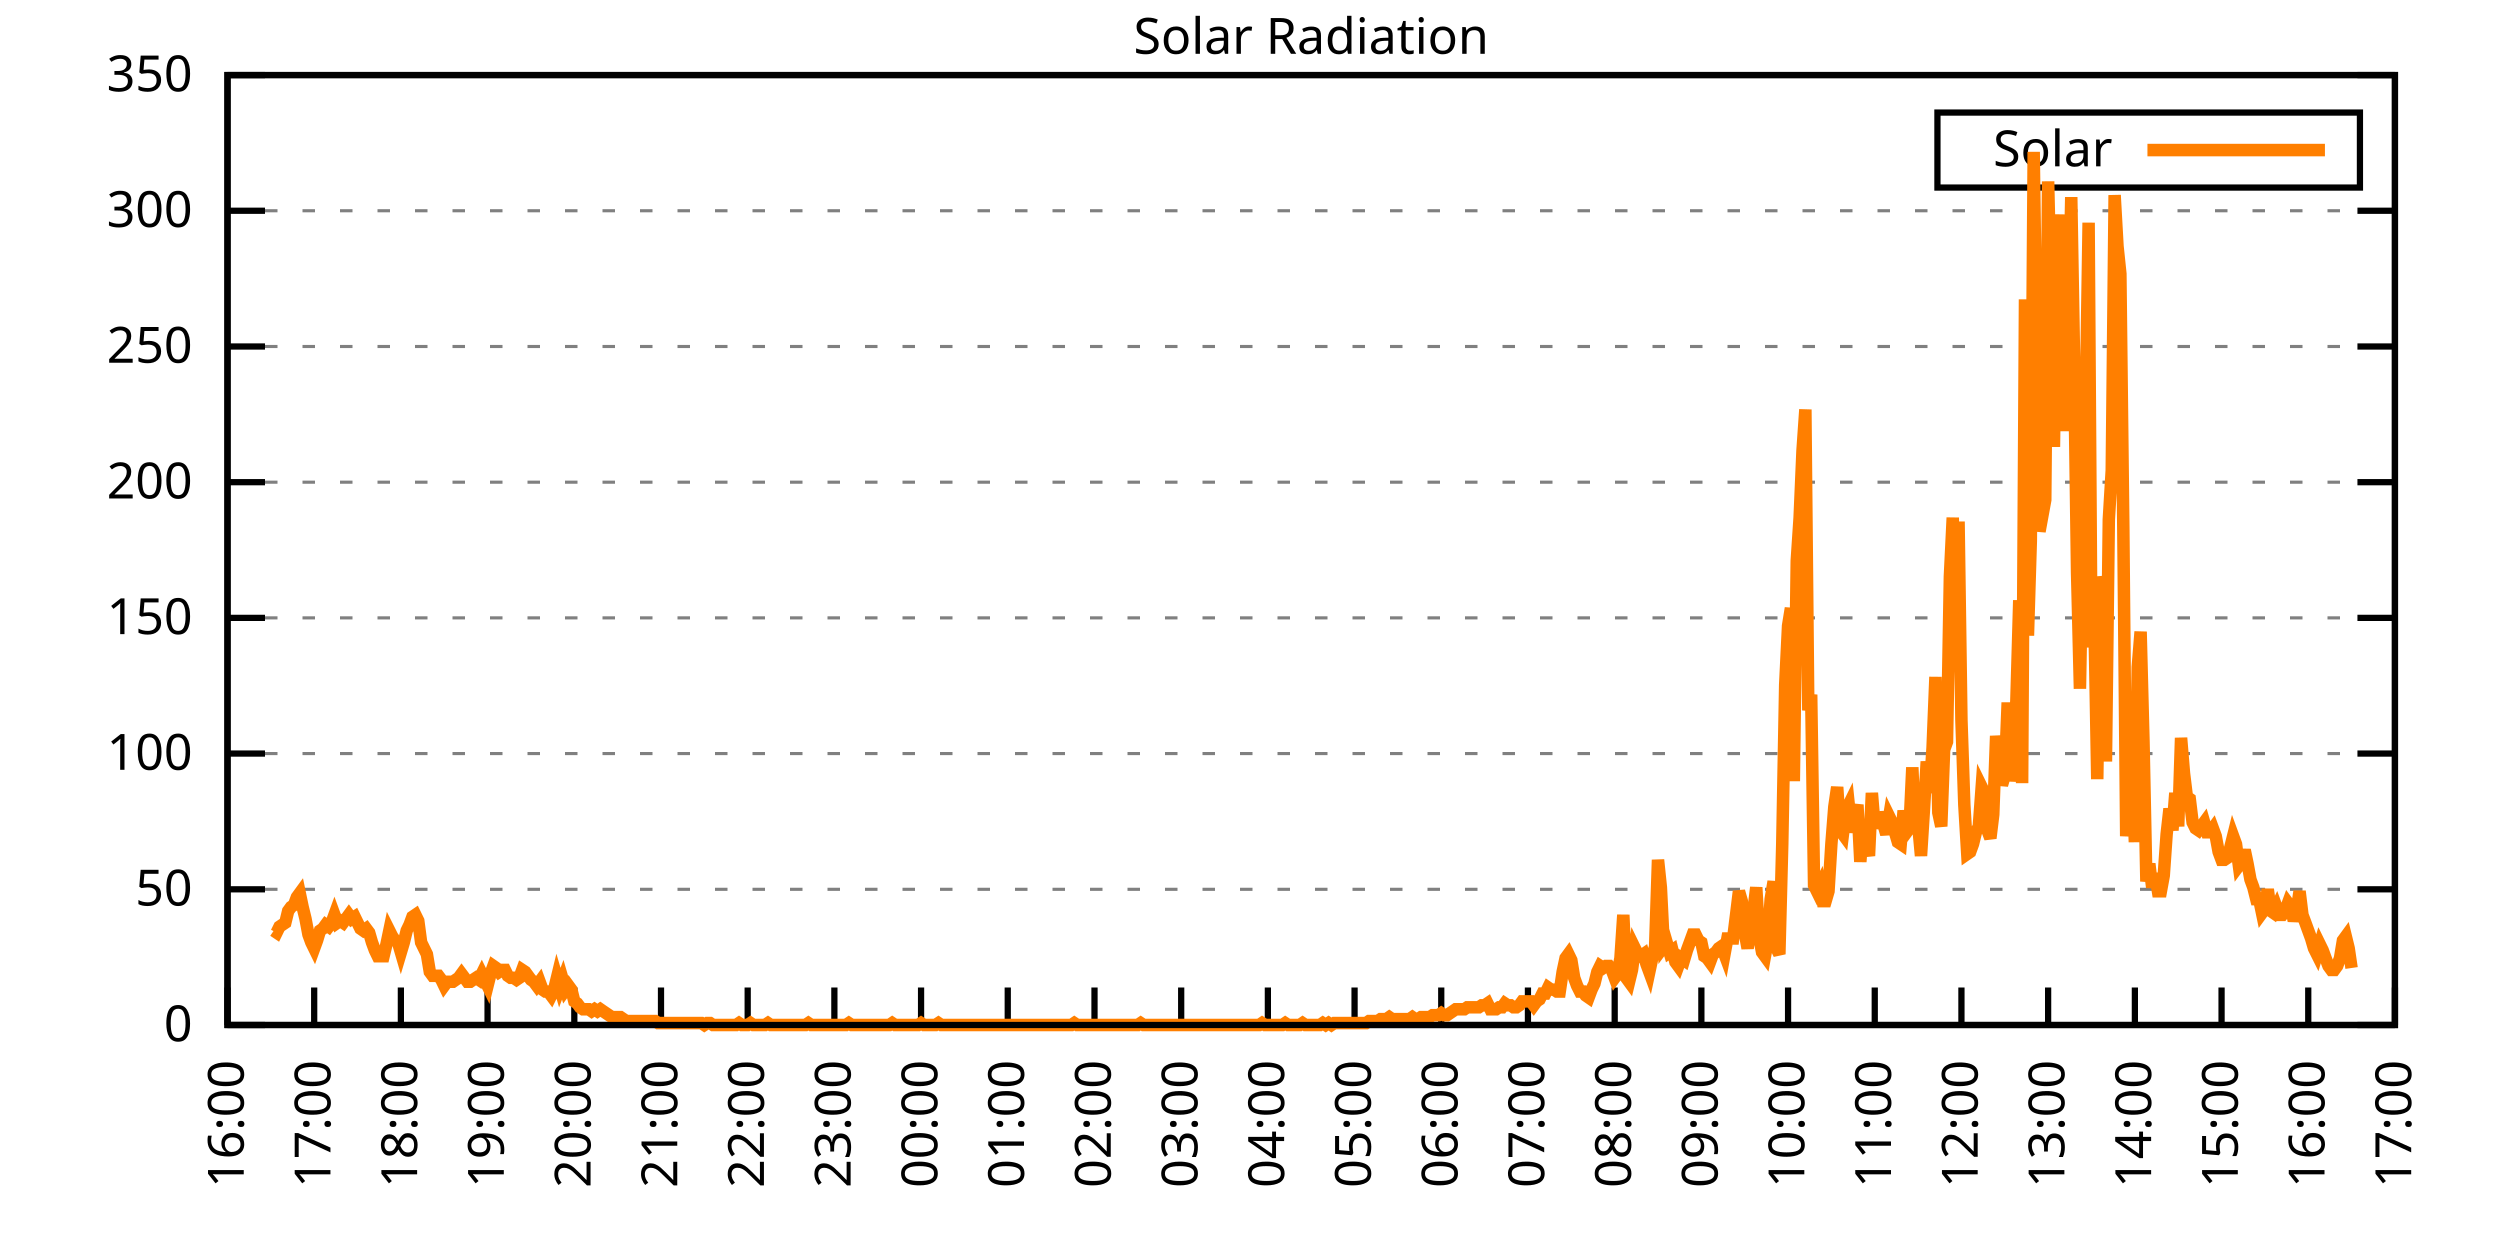
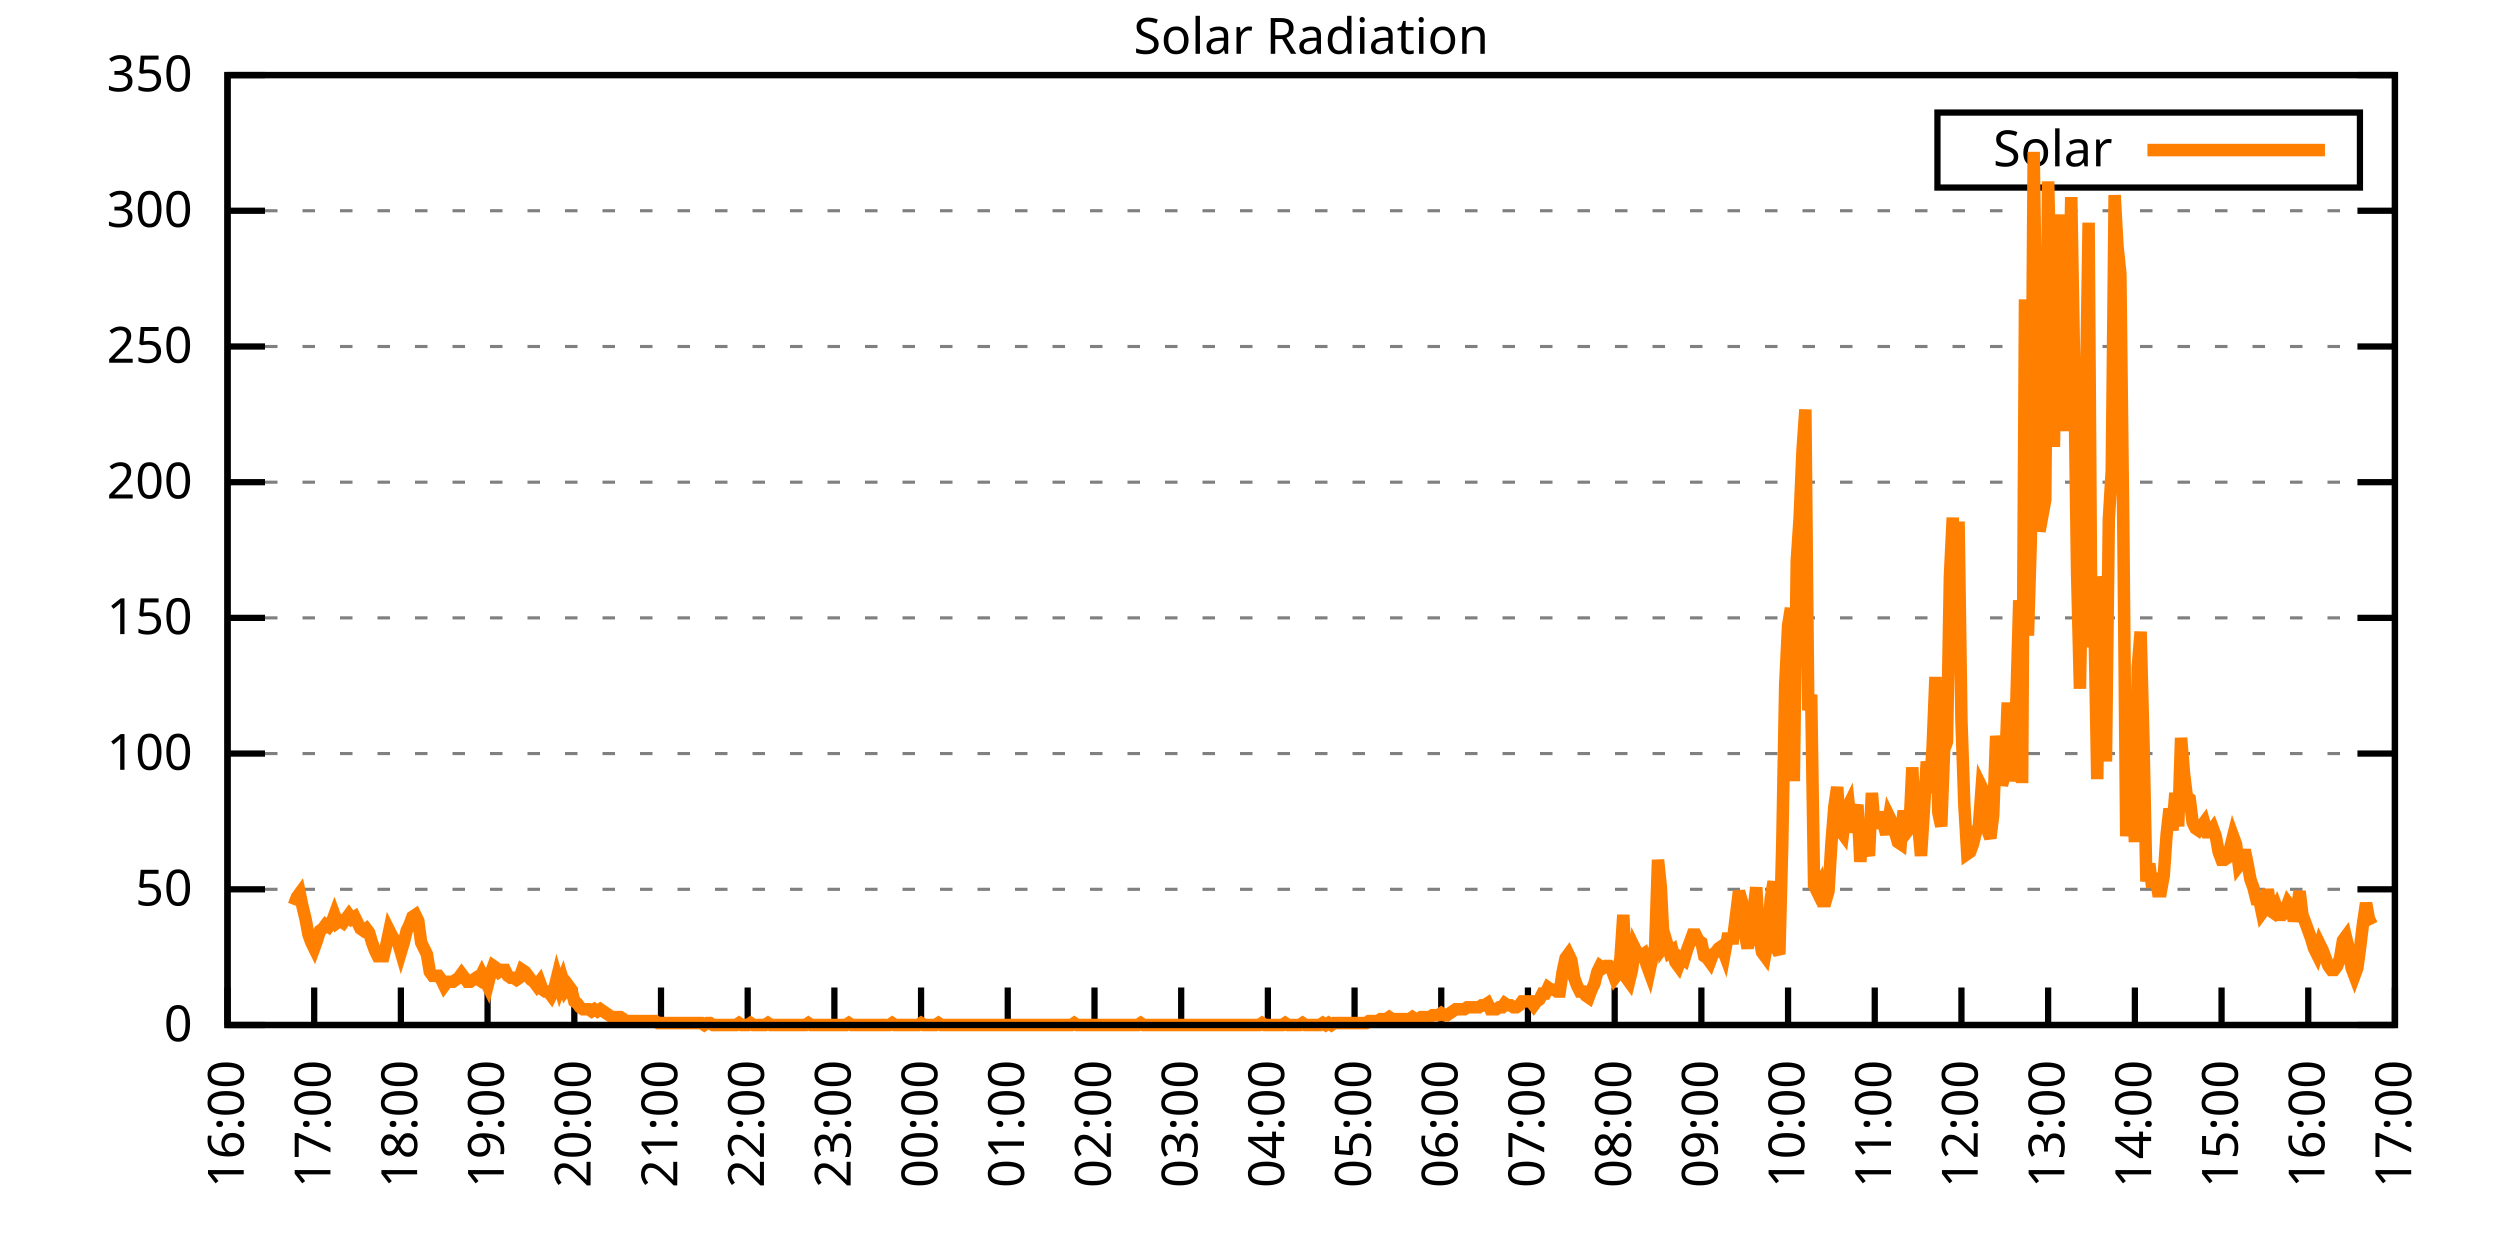
<svg xmlns="http://www.w3.org/2000/svg" xmlns:xlink="http://www.w3.org/1999/xlink" width="400" height="200" viewBox="0 0 400 200">
  <g id="gnuplot_canvas">
    <rect x="0" y="0" width="400" height="200" fill="none" />
    <defs>
      <circle id="gpDot" r="0.5" stroke-width="0.5" stroke="currentColor" />
      <path id="gpPt0" stroke-width="0.333" stroke="currentColor" d="M-1,0 h2 M0,-1 v2" />
      <path id="gpPt1" stroke-width="0.333" stroke="currentColor" d="M-1,-1 L1,1 M1,-1 L-1,1" />
      <path id="gpPt2" stroke-width="0.333" stroke="currentColor" d="M-1,0 L1,0 M0,-1 L0,1 M-1,-1 L1,1 M-1,1 L1,-1" />
      <rect id="gpPt3" stroke-width="0.333" stroke="currentColor" x="-1" y="-1" width="2" height="2" />
      <rect id="gpPt4" stroke-width="0.333" stroke="currentColor" fill="currentColor" x="-1" y="-1" width="2" height="2" />
      <circle id="gpPt5" stroke-width="0.333" stroke="currentColor" cx="0" cy="0" r="1" />
      <use xlink:href="#gpPt5" id="gpPt6" fill="currentColor" stroke="none" />
      <path id="gpPt7" stroke-width="0.333" stroke="currentColor" d="M0,-1.33 L-1.33,0.67 L1.33,0.67 z" />
      <use xlink:href="#gpPt7" id="gpPt8" fill="currentColor" stroke="none" />
      <use xlink:href="#gpPt7" id="gpPt9" stroke="currentColor" transform="rotate(180)" />
      <use xlink:href="#gpPt9" id="gpPt10" fill="currentColor" stroke="none" />
      <use xlink:href="#gpPt3" id="gpPt11" stroke="currentColor" transform="rotate(45)" />
      <use xlink:href="#gpPt11" id="gpPt12" fill="currentColor" stroke="none" />
      <path id="gpPt13" stroke-width="0.333" stroke="currentColor" d="M0,1.330 L1.265,0.411 L0.782,-1.067 L-0.782,-1.076 L-1.265,0.411 z" />
      <use xlink:href="#gpPt13" id="gpPt14" fill="currentColor" stroke="none" />
      <filter id="textbox" filterUnits="objectBoundingBox" x="0" y="0" height="1" width="1">
        <feFlood flood-color="white" flood-opacity="1" result="bgnd" />
        <feComposite in="SourceGraphic" in2="bgnd" operator="atop" />
      </filter>
      <filter id="greybox" filterUnits="objectBoundingBox" x="0" y="0" height="1" width="1">
        <feFlood flood-color="lightgrey" flood-opacity="1" result="grey" />
        <feComposite in="SourceGraphic" in2="grey" operator="atop" />
      </filter>
    </defs>
    <g fill="none" color="white" stroke="currentColor" stroke-width="1.00" stroke-linecap="butt" stroke-linejoin="miter">
</g>
    <g fill="none" color="black" stroke="currentColor" stroke-width="1.00" stroke-linecap="butt" stroke-linejoin="miter">
      <g stroke="none" shape-rendering="crispEdges">
        <polygon fill="rgb(255, 255, 255)" points="36.40,164.00 383.18,164.00 383.18,12.02 36.40,12.02 " />
      </g>
    </g>
    <g fill="none" color="black" stroke="currentColor" stroke-width="1.00" stroke-linecap="butt" stroke-linejoin="miter">
</g>
    <g fill="none" color="black" stroke="black" stroke-width="0.50" stroke-linecap="butt" stroke-linejoin="miter">
</g>
    <g fill="none" color="gray" stroke="currentColor" stroke-width="0.50" stroke-linecap="butt" stroke-linejoin="miter">
      <path stroke="gray" stroke-dasharray="2,4" class="gridline" d="M36.40,164.00 L383.19,164.00  " />
    </g>
    <g fill="none" color="gray" stroke="gray" stroke-width="1.00" stroke-linecap="butt" stroke-linejoin="miter">
</g>
    <g fill="none" color="black" stroke="currentColor" stroke-width="1.00" stroke-linecap="butt" stroke-linejoin="miter">
      <path stroke="black" d="M36.40,164.00 L42.40,164.00 M383.19,164.00 L377.19,164.00  " />
      <g transform="translate(30.80,166.60)" stroke="none" fill="black" font-family="Sans" font-size="8.00" text-anchor="end">
        <text>
          <tspan font-family="Sans"> 0</tspan>
        </text>
      </g>
    </g>
    <g fill="none" color="black" stroke="currentColor" stroke-width="1.00" stroke-linecap="butt" stroke-linejoin="miter">
</g>
    <g fill="none" color="black" stroke="black" stroke-width="0.50" stroke-linecap="butt" stroke-linejoin="miter">
</g>
    <g fill="none" color="gray" stroke="currentColor" stroke-width="0.50" stroke-linecap="butt" stroke-linejoin="miter">
      <path stroke="gray" stroke-dasharray="2,4" class="gridline" d="M36.40,142.29 L383.19,142.29  " />
    </g>
    <g fill="none" color="gray" stroke="gray" stroke-width="1.00" stroke-linecap="butt" stroke-linejoin="miter">
</g>
    <g fill="none" color="black" stroke="currentColor" stroke-width="1.00" stroke-linecap="butt" stroke-linejoin="miter">
      <path stroke="black" d="M36.40,142.29 L42.40,142.29 M383.19,142.29 L377.19,142.29  " />
      <g transform="translate(30.80,144.89)" stroke="none" fill="black" font-family="Sans" font-size="8.00" text-anchor="end">
        <text>
          <tspan font-family="Sans"> 50</tspan>
        </text>
      </g>
    </g>
    <g fill="none" color="black" stroke="currentColor" stroke-width="1.00" stroke-linecap="butt" stroke-linejoin="miter">
</g>
    <g fill="none" color="black" stroke="black" stroke-width="0.50" stroke-linecap="butt" stroke-linejoin="miter">
</g>
    <g fill="none" color="gray" stroke="currentColor" stroke-width="0.50" stroke-linecap="butt" stroke-linejoin="miter">
      <path stroke="gray" stroke-dasharray="2,4" class="gridline" d="M36.40,120.57 L383.19,120.57  " />
    </g>
    <g fill="none" color="gray" stroke="gray" stroke-width="1.00" stroke-linecap="butt" stroke-linejoin="miter">
</g>
    <g fill="none" color="black" stroke="currentColor" stroke-width="1.00" stroke-linecap="butt" stroke-linejoin="miter">
      <path stroke="black" d="M36.40,120.57 L42.40,120.57 M383.19,120.57 L377.19,120.57  " />
      <g transform="translate(30.80,123.17)" stroke="none" fill="black" font-family="Sans" font-size="8.00" text-anchor="end">
        <text>
          <tspan font-family="Sans"> 100</tspan>
        </text>
      </g>
    </g>
    <g fill="none" color="black" stroke="currentColor" stroke-width="1.00" stroke-linecap="butt" stroke-linejoin="miter">
</g>
    <g fill="none" color="black" stroke="black" stroke-width="0.50" stroke-linecap="butt" stroke-linejoin="miter">
</g>
    <g fill="none" color="gray" stroke="currentColor" stroke-width="0.50" stroke-linecap="butt" stroke-linejoin="miter">
      <path stroke="gray" stroke-dasharray="2,4" class="gridline" d="M36.40,98.86 L383.19,98.86  " />
    </g>
    <g fill="none" color="gray" stroke="gray" stroke-width="1.00" stroke-linecap="butt" stroke-linejoin="miter">
</g>
    <g fill="none" color="black" stroke="currentColor" stroke-width="1.00" stroke-linecap="butt" stroke-linejoin="miter">
      <path stroke="black" d="M36.40,98.86 L42.40,98.86 M383.19,98.86 L377.19,98.86  " />
      <g transform="translate(30.80,101.46)" stroke="none" fill="black" font-family="Sans" font-size="8.00" text-anchor="end">
        <text>
          <tspan font-family="Sans"> 150</tspan>
        </text>
      </g>
    </g>
    <g fill="none" color="black" stroke="currentColor" stroke-width="1.00" stroke-linecap="butt" stroke-linejoin="miter">
</g>
    <g fill="none" color="black" stroke="black" stroke-width="0.50" stroke-linecap="butt" stroke-linejoin="miter">
</g>
    <g fill="none" color="gray" stroke="currentColor" stroke-width="0.50" stroke-linecap="butt" stroke-linejoin="miter">
      <path stroke="gray" stroke-dasharray="2,4" class="gridline" d="M36.40,77.15 L383.19,77.15  " />
    </g>
    <g fill="none" color="gray" stroke="gray" stroke-width="1.00" stroke-linecap="butt" stroke-linejoin="miter">
</g>
    <g fill="none" color="black" stroke="currentColor" stroke-width="1.00" stroke-linecap="butt" stroke-linejoin="miter">
      <path stroke="black" d="M36.40,77.15 L42.40,77.15 M383.19,77.15 L377.19,77.15  " />
      <g transform="translate(30.80,79.75)" stroke="none" fill="black" font-family="Sans" font-size="8.00" text-anchor="end">
        <text>
          <tspan font-family="Sans"> 200</tspan>
        </text>
      </g>
    </g>
    <g fill="none" color="black" stroke="currentColor" stroke-width="1.00" stroke-linecap="butt" stroke-linejoin="miter">
</g>
    <g fill="none" color="black" stroke="black" stroke-width="0.50" stroke-linecap="butt" stroke-linejoin="miter">
</g>
    <g fill="none" color="gray" stroke="currentColor" stroke-width="0.50" stroke-linecap="butt" stroke-linejoin="miter">
      <path stroke="gray" stroke-dasharray="2,4" class="gridline" d="M36.40,55.44 L383.19,55.44  " />
    </g>
    <g fill="none" color="gray" stroke="gray" stroke-width="1.00" stroke-linecap="butt" stroke-linejoin="miter">
</g>
    <g fill="none" color="black" stroke="currentColor" stroke-width="1.00" stroke-linecap="butt" stroke-linejoin="miter">
      <path stroke="black" d="M36.40,55.44 L42.40,55.44 M383.19,55.44 L377.19,55.44  " />
      <g transform="translate(30.80,58.04)" stroke="none" fill="black" font-family="Sans" font-size="8.00" text-anchor="end">
        <text>
          <tspan font-family="Sans"> 250</tspan>
        </text>
      </g>
    </g>
    <g fill="none" color="black" stroke="currentColor" stroke-width="1.00" stroke-linecap="butt" stroke-linejoin="miter">
</g>
    <g fill="none" color="black" stroke="black" stroke-width="0.50" stroke-linecap="butt" stroke-linejoin="miter">
</g>
    <g fill="none" color="gray" stroke="currentColor" stroke-width="0.50" stroke-linecap="butt" stroke-linejoin="miter">
      <path stroke="gray" stroke-dasharray="2,4" class="gridline" d="M36.40,33.72 L383.19,33.72  " />
    </g>
    <g fill="none" color="gray" stroke="gray" stroke-width="1.00" stroke-linecap="butt" stroke-linejoin="miter">
</g>
    <g fill="none" color="black" stroke="currentColor" stroke-width="1.00" stroke-linecap="butt" stroke-linejoin="miter">
      <path stroke="black" d="M36.40,33.72 L42.40,33.72 M383.19,33.72 L377.19,33.72  " />
      <g transform="translate(30.80,36.32)" stroke="none" fill="black" font-family="Sans" font-size="8.00" text-anchor="end">
        <text>
          <tspan font-family="Sans"> 300</tspan>
        </text>
      </g>
    </g>
    <g fill="none" color="black" stroke="currentColor" stroke-width="1.00" stroke-linecap="butt" stroke-linejoin="miter">
</g>
    <g fill="none" color="black" stroke="black" stroke-width="0.50" stroke-linecap="butt" stroke-linejoin="miter">
</g>
    <g fill="none" color="gray" stroke="currentColor" stroke-width="0.50" stroke-linecap="butt" stroke-linejoin="miter">
      <path stroke="gray" stroke-dasharray="2,4" class="gridline" d="M36.40,12.01 L383.19,12.01  " />
    </g>
    <g fill="none" color="gray" stroke="gray" stroke-width="1.00" stroke-linecap="butt" stroke-linejoin="miter">
</g>
    <g fill="none" color="black" stroke="currentColor" stroke-width="1.00" stroke-linecap="butt" stroke-linejoin="miter">
      <path stroke="black" d="M36.40,12.01 L42.40,12.01 M383.19,12.01 L377.19,12.01  " />
      <g transform="translate(30.80,14.61)" stroke="none" fill="black" font-family="Sans" font-size="8.00" text-anchor="end">
        <text>
          <tspan font-family="Sans"> 350</tspan>
        </text>
      </g>
    </g>
    <g fill="none" color="black" stroke="currentColor" stroke-width="1.00" stroke-linecap="butt" stroke-linejoin="miter">
      <path stroke="black" d="M36.40,164.00 L36.40,158.00  " />
      <g transform="translate(39.00,169.60) rotate(270.00)" stroke="none" fill="black" font-family="Sans" font-size="8.00" text-anchor="end">
        <text>
          <tspan font-family="Sans">16:00</tspan>
        </text>
      </g>
    </g>
    <g fill="none" color="black" stroke="currentColor" stroke-width="1.00" stroke-linecap="butt" stroke-linejoin="miter">
      <path stroke="black" d="M50.27,164.00 L50.27,158.00  " />
      <g transform="translate(52.87,169.60) rotate(270.00)" stroke="none" fill="black" font-family="Sans" font-size="8.00" text-anchor="end">
        <text>
          <tspan font-family="Sans">17:00</tspan>
        </text>
      </g>
    </g>
    <g fill="none" color="black" stroke="currentColor" stroke-width="1.00" stroke-linecap="butt" stroke-linejoin="miter">
      <path stroke="black" d="M64.14,164.00 L64.14,158.00  " />
      <g transform="translate(66.74,169.60) rotate(270.00)" stroke="none" fill="black" font-family="Sans" font-size="8.00" text-anchor="end">
        <text>
          <tspan font-family="Sans">18:00</tspan>
        </text>
      </g>
    </g>
    <g fill="none" color="black" stroke="currentColor" stroke-width="1.00" stroke-linecap="butt" stroke-linejoin="miter">
      <path stroke="black" d="M78.01,164.00 L78.01,158.00  " />
      <g transform="translate(80.61,169.60) rotate(270.00)" stroke="none" fill="black" font-family="Sans" font-size="8.00" text-anchor="end">
        <text>
          <tspan font-family="Sans">19:00</tspan>
        </text>
      </g>
    </g>
    <g fill="none" color="black" stroke="currentColor" stroke-width="1.00" stroke-linecap="butt" stroke-linejoin="miter">
      <path stroke="black" d="M91.89,164.00 L91.89,158.00  " />
      <g transform="translate(94.49,169.60) rotate(270.00)" stroke="none" fill="black" font-family="Sans" font-size="8.00" text-anchor="end">
        <text>
          <tspan font-family="Sans">20:00</tspan>
        </text>
      </g>
    </g>
    <g fill="none" color="black" stroke="currentColor" stroke-width="1.00" stroke-linecap="butt" stroke-linejoin="miter">
      <path stroke="black" d="M105.76,164.00 L105.76,158.00  " />
      <g transform="translate(108.36,169.60) rotate(270.00)" stroke="none" fill="black" font-family="Sans" font-size="8.00" text-anchor="end">
        <text>
          <tspan font-family="Sans">21:00</tspan>
        </text>
      </g>
    </g>
    <g fill="none" color="black" stroke="currentColor" stroke-width="1.00" stroke-linecap="butt" stroke-linejoin="miter">
      <path stroke="black" d="M119.63,164.00 L119.63,158.00  " />
      <g transform="translate(122.23,169.60) rotate(270.00)" stroke="none" fill="black" font-family="Sans" font-size="8.00" text-anchor="end">
        <text>
          <tspan font-family="Sans">22:00</tspan>
        </text>
      </g>
    </g>
    <g fill="none" color="black" stroke="currentColor" stroke-width="1.00" stroke-linecap="butt" stroke-linejoin="miter">
      <path stroke="black" d="M133.50,164.00 L133.50,158.00  " />
      <g transform="translate(136.10,169.60) rotate(270.00)" stroke="none" fill="black" font-family="Sans" font-size="8.00" text-anchor="end">
        <text>
          <tspan font-family="Sans">23:00</tspan>
        </text>
      </g>
    </g>
    <g fill="none" color="black" stroke="currentColor" stroke-width="1.00" stroke-linecap="butt" stroke-linejoin="miter">
      <path stroke="black" d="M147.37,164.00 L147.37,158.00  " />
      <g transform="translate(149.97,169.60) rotate(270.00)" stroke="none" fill="black" font-family="Sans" font-size="8.00" text-anchor="end">
        <text>
          <tspan font-family="Sans">00:00</tspan>
        </text>
      </g>
    </g>
    <g fill="none" color="black" stroke="currentColor" stroke-width="1.00" stroke-linecap="butt" stroke-linejoin="miter">
      <path stroke="black" d="M161.24,164.00 L161.24,158.00  " />
      <g transform="translate(163.84,169.60) rotate(270.00)" stroke="none" fill="black" font-family="Sans" font-size="8.00" text-anchor="end">
        <text>
          <tspan font-family="Sans">01:00</tspan>
        </text>
      </g>
    </g>
    <g fill="none" color="black" stroke="currentColor" stroke-width="1.00" stroke-linecap="butt" stroke-linejoin="miter">
      <path stroke="black" d="M175.12,164.00 L175.12,158.00  " />
      <g transform="translate(177.72,169.60) rotate(270.00)" stroke="none" fill="black" font-family="Sans" font-size="8.00" text-anchor="end">
        <text>
          <tspan font-family="Sans">02:00</tspan>
        </text>
      </g>
    </g>
    <g fill="none" color="black" stroke="currentColor" stroke-width="1.00" stroke-linecap="butt" stroke-linejoin="miter">
      <path stroke="black" d="M188.99,164.00 L188.99,158.00  " />
      <g transform="translate(191.59,169.60) rotate(270.00)" stroke="none" fill="black" font-family="Sans" font-size="8.00" text-anchor="end">
        <text>
          <tspan font-family="Sans">03:00</tspan>
        </text>
      </g>
    </g>
    <g fill="none" color="black" stroke="currentColor" stroke-width="1.00" stroke-linecap="butt" stroke-linejoin="miter">
      <path stroke="black" d="M202.86,164.00 L202.86,158.00  " />
      <g transform="translate(205.46,169.60) rotate(270.00)" stroke="none" fill="black" font-family="Sans" font-size="8.00" text-anchor="end">
        <text>
          <tspan font-family="Sans">04:00</tspan>
        </text>
      </g>
    </g>
    <g fill="none" color="black" stroke="currentColor" stroke-width="1.00" stroke-linecap="butt" stroke-linejoin="miter">
      <path stroke="black" d="M216.73,164.00 L216.73,158.00  " />
      <g transform="translate(219.33,169.60) rotate(270.00)" stroke="none" fill="black" font-family="Sans" font-size="8.00" text-anchor="end">
        <text>
          <tspan font-family="Sans">05:00</tspan>
        </text>
      </g>
    </g>
    <g fill="none" color="black" stroke="currentColor" stroke-width="1.00" stroke-linecap="butt" stroke-linejoin="miter">
      <path stroke="black" d="M230.60,164.00 L230.60,158.00  " />
      <g transform="translate(233.20,169.60) rotate(270.00)" stroke="none" fill="black" font-family="Sans" font-size="8.00" text-anchor="end">
        <text>
          <tspan font-family="Sans">06:00</tspan>
        </text>
      </g>
    </g>
    <g fill="none" color="black" stroke="currentColor" stroke-width="1.00" stroke-linecap="butt" stroke-linejoin="miter">
      <path stroke="black" d="M244.47,164.00 L244.47,158.00  " />
      <g transform="translate(247.07,169.60) rotate(270.00)" stroke="none" fill="black" font-family="Sans" font-size="8.00" text-anchor="end">
        <text>
          <tspan font-family="Sans">07:00</tspan>
        </text>
      </g>
    </g>
    <g fill="none" color="black" stroke="currentColor" stroke-width="1.00" stroke-linecap="butt" stroke-linejoin="miter">
      <path stroke="black" d="M258.35,164.00 L258.35,158.00  " />
      <g transform="translate(260.95,169.60) rotate(270.00)" stroke="none" fill="black" font-family="Sans" font-size="8.00" text-anchor="end">
        <text>
          <tspan font-family="Sans">08:00</tspan>
        </text>
      </g>
    </g>
    <g fill="none" color="black" stroke="currentColor" stroke-width="1.00" stroke-linecap="butt" stroke-linejoin="miter">
      <path stroke="black" d="M272.22,164.00 L272.22,158.00  " />
      <g transform="translate(274.82,169.60) rotate(270.00)" stroke="none" fill="black" font-family="Sans" font-size="8.00" text-anchor="end">
        <text>
          <tspan font-family="Sans">09:00</tspan>
        </text>
      </g>
    </g>
    <g fill="none" color="black" stroke="currentColor" stroke-width="1.00" stroke-linecap="butt" stroke-linejoin="miter">
      <path stroke="black" d="M286.09,164.00 L286.09,158.00  " />
      <g transform="translate(288.69,169.60) rotate(270.00)" stroke="none" fill="black" font-family="Sans" font-size="8.00" text-anchor="end">
        <text>
          <tspan font-family="Sans">10:00</tspan>
        </text>
      </g>
    </g>
    <g fill="none" color="black" stroke="currentColor" stroke-width="1.00" stroke-linecap="butt" stroke-linejoin="miter">
      <path stroke="black" d="M299.96,164.00 L299.96,158.00  " />
      <g transform="translate(302.56,169.60) rotate(270.00)" stroke="none" fill="black" font-family="Sans" font-size="8.00" text-anchor="end">
        <text>
          <tspan font-family="Sans">11:00</tspan>
        </text>
      </g>
    </g>
    <g fill="none" color="black" stroke="currentColor" stroke-width="1.00" stroke-linecap="butt" stroke-linejoin="miter">
      <path stroke="black" d="M313.83,164.00 L313.83,158.00  " />
      <g transform="translate(316.43,169.60) rotate(270.00)" stroke="none" fill="black" font-family="Sans" font-size="8.00" text-anchor="end">
        <text>
          <tspan font-family="Sans">12:00</tspan>
        </text>
      </g>
    </g>
    <g fill="none" color="black" stroke="currentColor" stroke-width="1.00" stroke-linecap="butt" stroke-linejoin="miter">
      <path stroke="black" d="M327.70,164.00 L327.70,158.00  " />
      <g transform="translate(330.30,169.60) rotate(270.00)" stroke="none" fill="black" font-family="Sans" font-size="8.00" text-anchor="end">
        <text>
          <tspan font-family="Sans">13:00</tspan>
        </text>
      </g>
    </g>
    <g fill="none" color="black" stroke="currentColor" stroke-width="1.00" stroke-linecap="butt" stroke-linejoin="miter">
      <path stroke="black" d="M341.58,164.00 L341.58,158.00  " />
      <g transform="translate(344.18,169.60) rotate(270.00)" stroke="none" fill="black" font-family="Sans" font-size="8.00" text-anchor="end">
        <text>
          <tspan font-family="Sans">14:00</tspan>
        </text>
      </g>
    </g>
    <g fill="none" color="black" stroke="currentColor" stroke-width="1.00" stroke-linecap="butt" stroke-linejoin="miter">
      <path stroke="black" d="M355.45,164.00 L355.45,158.00  " />
      <g transform="translate(358.05,169.60) rotate(270.00)" stroke="none" fill="black" font-family="Sans" font-size="8.00" text-anchor="end">
        <text>
          <tspan font-family="Sans">15:00</tspan>
        </text>
      </g>
    </g>
    <g fill="none" color="black" stroke="currentColor" stroke-width="1.00" stroke-linecap="butt" stroke-linejoin="miter">
      <path stroke="black" d="M369.32,164.00 L369.32,158.00  " />
      <g transform="translate(371.92,169.60) rotate(270.00)" stroke="none" fill="black" font-family="Sans" font-size="8.00" text-anchor="end">
        <text>
          <tspan font-family="Sans">16:00</tspan>
        </text>
      </g>
    </g>
    <g fill="none" color="black" stroke="currentColor" stroke-width="1.00" stroke-linecap="butt" stroke-linejoin="miter">
      <path stroke="black" d="M383.19,164.00 L383.19,158.00  " />
      <g transform="translate(385.79,169.60) rotate(270.00)" stroke="none" fill="black" font-family="Sans" font-size="8.00" text-anchor="end">
        <text>
          <tspan font-family="Sans">17:00</tspan>
        </text>
      </g>
    </g>
    <g fill="none" color="black" stroke="currentColor" stroke-width="1.00" stroke-linecap="butt" stroke-linejoin="miter">
</g>
    <g fill="none" color="black" stroke="currentColor" stroke-width="1.00" stroke-linecap="butt" stroke-linejoin="miter">
      <path stroke="black" d="M36.40,12.01 L36.40,164.00 L383.19,164.00 L383.19,12.01 L36.40,12.01 Z  " />
    </g>
    <g fill="none" color="black" stroke="currentColor" stroke-width="1.00" stroke-linecap="butt" stroke-linejoin="miter">
</g>
    <g fill="none" color="black" stroke="currentColor" stroke-width="1.00" stroke-linecap="butt" stroke-linejoin="miter">
      <path stroke="black" d="M309.99,30.01 L309.99,18.01 L377.59,18.01 L377.59,30.01 L309.99,30.01 Z  " />
    </g>
    <g id="Solar_Radiation_plot_1">
      <g fill="none" color="white" stroke="black" stroke-width="2.00" stroke-linecap="butt" stroke-linejoin="miter">
</g>
      <g fill="none" color="black" stroke="currentColor" stroke-width="2.00" stroke-linecap="butt" stroke-linejoin="miter">
        <g transform="translate(337.99,26.61)" stroke="none" fill="black" font-family="Sans" font-size="8.00" text-anchor="end">
          <text>
            <tspan font-family="Sans">Solar</tspan>
          </text>
        </g>
      </g>
      <g fill="none" color="black" stroke="currentColor" stroke-width="2.00" stroke-linecap="butt" stroke-linejoin="miter">
-         <path stroke="rgb(255, 127,   0)" d="M343.59,24.01 L371.99,24.01 M43.80,148.90 L44.26,149.21 L44.72,148.27 L45.19,147.95 L45.65,147.64 L46.11,145.75   L46.57,145.12 L47.03,144.81 L47.50,143.55 L47.96,142.92 L48.42,145.12 L48.88,147.01 L49.35,149.53 L49.81,150.79   L50.27,151.73 L50.73,150.47 L51.20,148.90 L51.66,148.58 L52.12,147.95 L52.58,148.27 L53.05,147.64 L53.51,146.38   L53.97,147.64 L54.43,147.32 L54.90,147.64 L55.36,147.01 L55.82,146.38 L56.28,147.01 L56.75,146.70 L57.21,147.64   L57.67,148.58 L58.13,148.90 L58.59,148.58 L59.06,149.21 L59.52,150.79 L59.98,152.04 L60.44,152.99 L60.91,152.99   L61.37,152.99 L61.83,151.10 L62.29,148.90 L62.76,149.84 L63.22,150.47 L63.68,150.79 L64.14,152.36 L64.61,150.79   L65.07,148.90 L65.53,147.95 L65.99,146.70 L66.46,146.38 L66.92,147.32 L67.38,150.79 L67.84,151.73 L68.30,152.67   L68.77,155.50 L69.23,156.13 L69.69,156.13 L70.15,156.13 L70.62,156.76 L71.08,157.71 L71.54,157.08 L72.00,157.08   L72.47,157.08 L72.93,156.76 L73.39,156.45 L73.85,155.82 L74.32,156.45 L74.78,157.08 L75.24,157.08 L75.70,156.76   L76.17,156.45 L76.63,156.76 L77.09,155.82 L77.55,156.76 L78.01,157.71 L78.48,155.82 L78.94,154.56 L79.40,154.88   L79.86,155.50 L80.33,155.19 L80.79,155.19 L81.25,156.13 L81.71,156.45 L82.18,156.45 L82.64,156.76 L83.10,156.45   L83.56,155.19 L84.03,155.50 L84.49,156.13 L84.95,156.76 L85.41,157.08 L85.88,157.71 L86.34,157.08 L86.80,158.34   L87.26,158.65 L87.72,158.65 L88.19,159.28 L88.65,158.34 L89.11,156.45 L89.57,158.02 L90.04,156.76 L90.50,158.34   L90.96,157.71 L91.42,158.34 L91.89,160.22 L92.35,160.54 L92.81,161.17 L93.27,161.48 L93.74,161.48 L94.20,161.48   L94.66,161.80 L95.12,161.48 L95.59,161.80 L96.05,161.48 L96.51,161.80 L96.97,162.11 L97.44,162.43 L97.90,162.74   L98.36,162.74 L98.82,162.74 L99.28,162.74 L99.75,163.06 L100.21,163.37 L100.67,163.37 L101.13,163.37 L101.60,163.37   L102.06,163.37 L102.52,163.37 L102.98,163.37 L103.45,163.37 L103.91,163.37 L104.37,163.37 L104.83,163.37 L105.30,163.69   L105.76,163.69 L106.22,163.69 L106.68,163.69 L107.15,163.69 L107.61,163.69 L108.07,163.69 L108.53,163.69 L108.99,163.69   L109.46,163.69 L109.92,163.69 L110.38,163.69 L110.84,163.69 L111.31,163.69 L111.77,163.69 L112.23,163.69 L112.69,164.00   L113.16,163.69 L113.62,163.69 L114.08,164.00 L114.54,164.00 L115.01,164.00 L115.47,164.00 L115.93,164.00 L116.39,164.00   L116.86,164.00 L117.32,164.00 L117.78,164.00 L118.24,163.69 L118.70,164.00 L119.17,164.00 L119.63,164.00 L120.09,163.69   L120.55,164.00 L121.02,164.00 L121.48,164.00 L121.94,164.00 L122.40,164.00 L122.87,163.69 L123.33,164.00 L123.79,164.00   L124.25,164.00 L124.72,164.00 L125.18,164.00 L125.64,164.00 L126.10,164.00 L126.57,164.00 L127.03,164.00 L127.49,164.00   L127.95,164.00 L128.41,164.00 L128.88,164.00 L129.34,163.69 L129.80,164.00 L130.26,164.00 L130.73,164.00 L131.19,164.00   L131.65,164.00 L132.11,164.00 L132.58,164.00 L133.04,164.00 L133.50,164.00 L133.96,164.00 L134.43,164.00 L134.89,164.00   L135.35,164.00 L135.81,163.69 L136.28,164.00 L136.74,164.00 L137.20,164.00 L137.66,164.00 L138.13,164.00 L138.59,164.00   L139.05,164.00 L139.51,164.00 L139.97,164.00 L140.44,164.00 L140.90,164.00 L141.36,164.00 L141.82,164.00 L142.29,164.00   L142.75,163.69 L143.21,164.00 L143.67,164.00 L144.14,164.00 L144.60,164.00 L145.06,164.00 L145.52,164.00 L145.99,164.00   L146.45,164.00 L146.91,164.00 L147.37,163.69 L147.84,164.00 L148.30,164.00 L148.76,164.00 L149.22,164.00 L149.68,164.00   L150.15,163.69 L150.61,164.00 L151.07,164.00 L151.53,164.00 L152.00,164.00 L152.46,164.00 L152.92,164.00 L153.38,164.00   L153.85,164.00 L154.31,164.00 L154.77,164.00 L155.23,164.00 L155.70,164.00 L156.16,164.00 L156.62,164.00 L157.08,164.00   L157.55,164.00 L158.01,164.00 L158.47,164.00 L158.93,164.00 L159.39,164.00 L159.86,164.00 L160.32,164.00 L160.78,164.00   L161.24,164.00 L161.71,164.00 L162.17,164.00 L162.63,164.00 L163.09,164.00 L163.56,164.00 L164.02,164.00 L164.48,164.00   L164.94,164.00 L165.41,164.00 L165.87,164.00 L166.33,164.00 L166.79,164.00 L167.26,164.00 L167.72,164.00 L168.18,164.00   L168.64,164.00 L169.10,164.00 L169.57,164.00 L170.03,164.00 L170.49,164.00 L170.95,164.00 L171.42,164.00 L171.88,163.69   L172.34,164.00 L172.80,164.00 L173.27,164.00 L173.73,164.00 L174.19,164.00 L174.65,164.00 L175.12,164.00 L175.58,164.00   L176.04,164.00 L176.50,164.00 L176.97,164.00 L177.43,164.00 L177.89,164.00 L178.35,164.00 L178.82,164.00 L179.28,164.00   L179.74,164.00 L180.20,164.00 L180.66,164.00 L181.13,164.00 L181.59,164.00 L182.05,164.00 L182.51,163.69 L182.98,164.00   L183.44,164.00 L183.90,164.00 L184.36,164.00 L184.83,164.00 L185.29,164.00 L185.75,164.00 L186.21,164.00 L186.68,164.00   L187.14,164.00 L187.60,164.00 L188.06,164.00 L188.53,164.00 L188.99,164.00 L189.45,164.00 L189.91,164.00 L190.37,164.00   L190.84,164.00 L191.30,164.00 L191.76,164.00 L192.22,164.00 L192.69,164.00 L193.15,164.00 L193.61,164.00 L194.07,164.00   L194.54,164.00 L195.00,164.00 L195.46,164.00 L195.92,164.00 L196.39,164.00 L196.85,164.00 L197.31,164.00 L197.77,164.00   L198.24,164.00 L198.70,164.00 L199.16,164.00 L199.62,164.00 L200.08,164.00 L200.55,164.00 L201.01,164.00 L201.47,164.00   L201.93,163.69 L202.40,164.00 L202.86,164.00 L203.32,164.00 L203.78,164.00 L204.25,164.00 L204.71,164.00 L205.17,164.00   L205.63,163.69 L206.10,164.00 L206.56,164.00 L207.02,164.00 L207.48,164.00 L207.95,164.00 L208.41,163.69 L208.87,164.00   L209.33,164.00 L209.80,164.00 L210.26,164.00 L210.72,164.00 L211.18,164.00 L211.64,163.69 L212.11,164.00 L212.57,163.69   L213.03,164.00 L213.49,163.69 L213.96,163.69 L214.42,163.69 L214.88,163.69 L215.34,163.69 L215.81,163.69 L216.27,163.69   L216.73,163.69 L217.19,163.69 L217.66,163.69 L218.12,163.69 L218.58,163.69 L219.04,163.37 L219.51,163.37 L219.97,163.37   L220.43,163.37 L220.89,163.06 L221.35,163.06 L221.82,163.06 L222.28,162.74 L222.74,163.06 L223.20,163.06 L223.67,163.06   L224.13,163.06 L224.59,163.06 L225.05,163.06 L225.52,163.06 L225.98,162.74 L226.44,163.06 L226.90,163.06 L227.37,162.74   L227.83,162.74 L228.29,162.74 L228.75,162.74 L229.22,162.43 L229.68,162.43 L230.14,162.43 L230.60,162.11 L231.06,162.43   L231.53,162.43 L231.99,162.11 L232.45,161.80 L232.91,161.48 L233.38,161.48 L233.84,161.48 L234.30,161.48 L234.76,161.17   L235.23,161.17 L235.69,161.17 L236.15,161.17 L236.61,161.17 L237.08,160.85 L237.54,160.85 L238.00,160.54 L238.46,161.48   L238.93,161.48 L239.39,161.48 L239.85,161.17 L240.31,161.17 L240.77,160.54 L241.24,160.85 L241.70,160.85 L242.16,161.17   L242.62,161.17 L243.09,160.85 L243.55,160.22 L244.01,160.22 L244.47,160.22 L244.94,160.22 L245.40,160.85 L245.86,160.22   L246.32,159.91 L246.79,158.97 L247.25,158.97 L247.71,158.02 L248.17,158.34 L248.64,158.34 L249.10,158.65 L249.56,158.65   L250.02,155.50 L250.49,153.30 L250.95,152.67 L251.41,153.62 L251.87,156.45 L252.33,157.71 L252.80,158.65 L253.26,158.65   L253.72,159.28 L254.18,159.60 L254.65,158.34 L255.11,157.39 L255.57,155.50 L256.03,154.56 L256.50,154.88 L256.96,154.56   L257.42,154.56 L257.88,155.19 L258.35,156.45 L258.81,155.82 L259.27,153.30 L259.73,146.38 L260.20,156.45 L260.66,157.08   L261.12,155.19 L261.58,151.73 L262.04,152.67 L262.51,152.99 L262.97,152.67 L263.43,154.25 L263.89,155.50 L264.36,153.30   L264.82,151.41 L265.28,137.57 L265.74,141.98 L266.21,151.41 L266.67,150.79 L267.13,152.36 L267.59,152.04 L268.06,153.93   L268.52,154.56 L268.98,153.30 L269.44,153.62 L269.91,152.04 L270.37,150.79 L270.83,149.53 L271.29,149.53 L271.75,150.47   L272.22,150.79 L272.68,152.99 L273.14,153.30 L273.60,153.93 L274.07,152.67 L274.53,152.36 L274.99,151.73 L275.45,151.41   L275.92,152.67 L276.38,150.16 L276.84,150.16 L277.30,150.16 L277.77,146.38 L278.23,142.60 L278.69,144.18 L279.15,149.21   L279.62,151.73 L280.08,148.27 L280.54,145.75 L281.00,141.98 L281.46,149.84 L281.93,152.36 L282.39,152.99 L282.85,150.47   L283.31,143.86 L283.78,141.03 L284.24,151.73 L284.70,152.67 L285.16,135.05 L285.63,109.57 L286.09,100.13 L286.55,97.30   L287.01,124.99 L287.48,89.75 L287.94,82.82 L288.40,72.13 L288.86,65.52 L289.33,113.66 L289.79,111.14 L290.25,141.66   L290.71,142.60 L291.18,141.66 L291.64,144.18 L292.10,144.18 L292.56,142.60 L293.02,135.05 L293.49,129.08 L293.95,125.93   L294.41,132.85 L294.87,133.48 L295.34,129.70 L295.80,128.76 L296.26,133.17 L296.72,130.65 L297.19,128.76 L297.65,137.89   L298.11,131.91 L298.57,135.05 L299.04,136.94 L299.50,126.87 L299.96,132.54 L300.42,130.02 L300.89,131.59 L301.35,131.91   L301.81,133.48 L302.27,130.65 L302.73,131.59 L303.20,133.17 L303.66,134.74 L304.12,135.05 L304.58,129.70 L305.05,133.17   L305.51,132.54 L305.97,122.78 L306.43,133.17 L306.90,131.91 L307.36,136.94 L307.82,129.70 L308.28,121.84 L308.75,126.87   L309.21,119.64 L309.67,108.31 L310.13,130.02 L310.60,132.22 L311.06,119.95 L311.52,118.69 L311.98,92.26 L312.44,82.82   L312.91,105.16 L313.37,83.45 L313.83,115.23 L314.29,128.76 L314.76,136.63 L315.22,136.31 L315.68,135.05 L316.14,133.17   L316.61,132.22 L317.07,125.93 L317.53,126.87 L317.99,132.85 L318.46,134.11 L318.92,130.33 L319.38,117.75 L319.84,121.52   L320.31,125.61 L320.77,124.04 L321.23,112.40 L321.69,124.99 L322.15,121.21 L322.62,112.09 L323.08,96.04 L323.54,125.30   L324.00,47.90 L324.47,101.70 L324.93,86.60 L325.39,24.30 L325.85,57.97 L326.32,85.03 L326.78,82.51 L327.24,79.99   L327.70,29.02 L328.17,49.47 L328.63,71.50 L329.09,39.09 L329.55,34.37 L330.02,41.61 L330.48,68.98 L330.94,54.19   L331.40,31.54 L331.87,58.60 L332.33,91.63 L332.79,110.20 L333.25,84.40 L333.71,65.83 L334.18,35.63 L334.64,103.59   L335.10,98.87 L335.56,124.67 L336.03,92.26 L336.49,94.78 L336.95,121.84 L337.41,83.14 L337.88,75.27 L338.34,31.22   L338.80,39.40 L339.26,43.81 L339.73,84.40 L340.19,133.79 L340.65,128.13 L341.11,121.84 L341.58,134.74 L342.04,106.74   L342.50,101.07 L342.96,118.69 L343.42,141.03 L343.89,138.20 L344.35,141.98 L344.81,139.77 L345.27,142.60 L345.74,142.60   L346.20,140.09 L346.66,133.48 L347.12,129.39 L347.59,132.85 L348.05,126.87 L348.51,132.22 L348.97,118.06 L349.44,123.73   L349.90,127.50 L350.36,127.82 L350.82,131.59 L351.29,132.54 L351.75,132.85 L352.21,132.22 L352.67,131.59 L353.13,133.17   L353.60,133.17 L354.06,132.54 L354.52,133.79 L354.98,136.31 L355.45,137.57 L355.91,137.57 L356.37,137.26 L356.83,135.68   L357.30,133.79 L357.76,135.05 L358.22,138.51 L358.68,137.89 L359.15,136.00 L359.61,138.20 L360.07,140.72 L360.53,141.98   L361.00,143.86 L361.46,143.86 L361.92,146.07 L362.38,145.44 L362.84,142.29 L363.31,145.75 L363.77,146.07 L364.23,145.12   L364.69,146.38 L365.16,146.38 L365.62,145.75 L366.08,144.49 L366.54,145.12 L367.01,147.32 L367.47,145.75 L367.93,142.60   L368.39,146.38 L368.86,147.64 L369.32,148.90 L369.78,150.16 L370.24,151.73 L370.71,152.67 L371.17,151.10 L371.63,152.04   L372.09,153.30 L372.56,154.56 L373.02,155.19 L373.48,155.19 L373.94,154.56 L374.40,153.30 L374.87,150.47 L375.33,149.84   L375.79,151.73 L376.25,154.88  " />
+         <path stroke="rgb(255, 127,   0)" d="M343.59,24.01 L371.99,24.01 M47.03,144.81 L47.50,143.55 L47.96,142.92 L48.42,145.12 L48.88,147.01 L49.35,149.53   L49.81,150.79 L50.27,151.73 L50.73,150.47 L51.20,148.90 L51.66,148.58 L52.12,147.95 L52.58,148.27 L53.05,147.64   L53.51,146.38 L53.97,147.64 L54.43,147.32 L54.90,147.64 L55.36,147.01 L55.82,146.38 L56.28,147.01 L56.75,146.70   L57.21,147.64 L57.67,148.58 L58.13,148.90 L58.59,148.58 L59.06,149.21 L59.52,150.79 L59.98,152.04 L60.44,152.99   L60.91,152.99 L61.37,152.99 L61.83,151.10 L62.29,148.90 L62.76,149.84 L63.22,150.47 L63.68,150.79 L64.14,152.36   L64.61,150.79 L65.07,148.90 L65.53,147.95 L65.99,146.70 L66.46,146.38 L66.92,147.32 L67.38,150.79 L67.84,151.73   L68.30,152.67 L68.77,155.50 L69.23,156.13 L69.69,156.13 L70.15,156.13 L70.62,156.76 L71.08,157.71 L71.54,157.08   L72.00,157.08 L72.47,157.08 L72.93,156.76 L73.39,156.45 L73.85,155.82 L74.32,156.45 L74.78,157.08 L75.24,157.08   L75.70,156.76 L76.17,156.45 L76.63,156.76 L77.09,155.82 L77.55,156.76 L78.01,157.71 L78.48,155.82 L78.94,154.56   L79.40,154.88 L79.86,155.50 L80.33,155.19 L80.79,155.19 L81.25,156.13 L81.71,156.45 L82.18,156.45 L82.64,156.76   L83.10,156.45 L83.56,155.19 L84.03,155.50 L84.49,156.13 L84.95,156.76 L85.41,157.08 L85.88,157.71 L86.34,157.08   L86.80,158.34 L87.26,158.65 L87.72,158.65 L88.19,159.28 L88.65,158.34 L89.11,156.45 L89.57,158.02 L90.04,156.76   L90.50,158.34 L90.96,157.71 L91.42,158.34 L91.89,160.22 L92.35,160.54 L92.81,161.17 L93.27,161.48 L93.74,161.48   L94.20,161.48 L94.66,161.80 L95.12,161.48 L95.59,161.80 L96.05,161.48 L96.51,161.80 L96.97,162.11 L97.44,162.43   L97.90,162.74 L98.36,162.74 L98.82,162.74 L99.28,162.74 L99.75,163.06 L100.21,163.37 L100.67,163.37 L101.13,163.37   L101.60,163.37 L102.06,163.37 L102.52,163.37 L102.98,163.37 L103.45,163.37 L103.91,163.37 L104.37,163.37 L104.83,163.37   L105.30,163.69 L105.76,163.69 L106.22,163.69 L106.68,163.69 L107.15,163.69 L107.61,163.69 L108.07,163.69 L108.53,163.69   L108.99,163.69 L109.46,163.69 L109.92,163.69 L110.38,163.69 L110.84,163.69 L111.31,163.69 L111.77,163.69 L112.23,163.69   L112.69,164.00 L113.16,163.69 L113.62,163.69 L114.08,164.00 L114.54,164.00 L115.01,164.00 L115.47,164.00 L115.93,164.00   L116.39,164.00 L116.86,164.00 L117.32,164.00 L117.78,164.00 L118.24,163.69 L118.70,164.00 L119.17,164.00 L119.63,164.00   L120.09,163.69 L120.55,164.00 L121.02,164.00 L121.48,164.00 L121.94,164.00 L122.40,164.00 L122.87,163.69 L123.33,164.00   L123.79,164.00 L124.25,164.00 L124.72,164.00 L125.18,164.00 L125.64,164.00 L126.10,164.00 L126.57,164.00 L127.03,164.00   L127.49,164.00 L127.95,164.00 L128.41,164.00 L128.88,164.00 L129.34,163.69 L129.80,164.00 L130.26,164.00 L130.73,164.00   L131.19,164.00 L131.65,164.00 L132.11,164.00 L132.58,164.00 L133.04,164.00 L133.50,164.00 L133.96,164.00 L134.43,164.00   L134.89,164.00 L135.35,164.00 L135.81,163.69 L136.28,164.00 L136.74,164.00 L137.20,164.00 L137.66,164.00 L138.13,164.00   L138.59,164.00 L139.05,164.00 L139.51,164.00 L139.97,164.00 L140.44,164.00 L140.90,164.00 L141.36,164.00 L141.82,164.00   L142.29,164.00 L142.75,163.69 L143.21,164.00 L143.67,164.00 L144.14,164.00 L144.60,164.00 L145.06,164.00 L145.52,164.00   L145.99,164.00 L146.45,164.00 L146.91,164.00 L147.37,163.69 L147.84,164.00 L148.30,164.00 L148.76,164.00 L149.22,164.00   L149.68,164.00 L150.15,163.69 L150.61,164.00 L151.07,164.00 L151.53,164.00 L152.00,164.00 L152.46,164.00 L152.92,164.00   L153.38,164.00 L153.85,164.00 L154.31,164.00 L154.77,164.00 L155.23,164.00 L155.70,164.00 L156.16,164.00 L156.62,164.00   L157.08,164.00 L157.55,164.00 L158.01,164.00 L158.47,164.00 L158.93,164.00 L159.39,164.00 L159.86,164.00 L160.32,164.00   L160.78,164.00 L161.24,164.00 L161.71,164.00 L162.17,164.00 L162.63,164.00 L163.09,164.00 L163.56,164.00 L164.02,164.00   L164.48,164.00 L164.94,164.00 L165.41,164.00 L165.87,164.00 L166.33,164.00 L166.79,164.00 L167.26,164.00 L167.72,164.00   L168.18,164.00 L168.64,164.00 L169.10,164.00 L169.57,164.00 L170.03,164.00 L170.49,164.00 L170.95,164.00 L171.42,164.00   L171.88,163.69 L172.34,164.00 L172.80,164.00 L173.27,164.00 L173.73,164.00 L174.19,164.00 L174.65,164.00 L175.12,164.00   L175.58,164.00 L176.04,164.00 L176.50,164.00 L176.97,164.00 L177.43,164.00 L177.89,164.00 L178.35,164.00 L178.82,164.00   L179.28,164.00 L179.74,164.00 L180.20,164.00 L180.66,164.00 L181.13,164.00 L181.59,164.00 L182.05,164.00 L182.51,163.69   L182.98,164.00 L183.44,164.00 L183.90,164.00 L184.36,164.00 L184.83,164.00 L185.29,164.00 L185.75,164.00 L186.21,164.00   L186.68,164.00 L187.14,164.00 L187.60,164.00 L188.06,164.00 L188.53,164.00 L188.99,164.00 L189.45,164.00 L189.91,164.00   L190.37,164.00 L190.84,164.00 L191.30,164.00 L191.76,164.00 L192.22,164.00 L192.69,164.00 L193.15,164.00 L193.61,164.00   L194.07,164.00 L194.54,164.00 L195.00,164.00 L195.46,164.00 L195.92,164.00 L196.39,164.00 L196.85,164.00 L197.31,164.00   L197.77,164.00 L198.24,164.00 L198.70,164.00 L199.16,164.00 L199.62,164.00 L200.08,164.00 L200.55,164.00 L201.01,164.00   L201.47,164.00 L201.93,163.69 L202.40,164.00 L202.86,164.00 L203.32,164.00 L203.78,164.00 L204.25,164.00 L204.71,164.00   L205.17,164.00 L205.63,163.69 L206.10,164.00 L206.56,164.00 L207.02,164.00 L207.48,164.00 L207.95,164.00 L208.41,163.69   L208.87,164.00 L209.33,164.00 L209.80,164.00 L210.26,164.00 L210.72,164.00 L211.18,164.00 L211.64,163.69 L212.11,164.00   L212.57,163.69 L213.03,164.00 L213.49,163.69 L213.96,163.69 L214.42,163.69 L214.88,163.69 L215.34,163.69 L215.81,163.69   L216.27,163.69 L216.73,163.69 L217.19,163.69 L217.66,163.69 L218.12,163.69 L218.58,163.69 L219.04,163.37 L219.51,163.37   L219.97,163.37 L220.43,163.37 L220.89,163.06 L221.35,163.06 L221.82,163.06 L222.28,162.74 L222.74,163.06 L223.20,163.06   L223.67,163.06 L224.13,163.06 L224.59,163.06 L225.05,163.06 L225.52,163.06 L225.98,162.74 L226.44,163.06 L226.90,163.06   L227.37,162.74 L227.83,162.74 L228.29,162.74 L228.75,162.74 L229.22,162.43 L229.68,162.43 L230.14,162.43 L230.60,162.11   L231.06,162.43 L231.53,162.43 L231.99,162.11 L232.45,161.80 L232.91,161.48 L233.38,161.48 L233.84,161.48 L234.30,161.48   L234.76,161.17 L235.23,161.17 L235.69,161.17 L236.15,161.17 L236.61,161.17 L237.08,160.85 L237.54,160.85 L238.00,160.54   L238.46,161.48 L238.93,161.48 L239.39,161.48 L239.85,161.17 L240.31,161.17 L240.77,160.54 L241.24,160.85 L241.70,160.85   L242.16,161.17 L242.62,161.17 L243.09,160.85 L243.55,160.22 L244.01,160.22 L244.47,160.22 L244.94,160.22 L245.40,160.85   L245.86,160.22 L246.32,159.91 L246.79,158.97 L247.25,158.97 L247.71,158.02 L248.17,158.34 L248.64,158.34 L249.10,158.65   L249.56,158.65 L250.02,155.50 L250.49,153.30 L250.95,152.67 L251.41,153.62 L251.87,156.45 L252.33,157.71 L252.80,158.65   L253.26,158.65 L253.72,159.28 L254.18,159.60 L254.65,158.34 L255.11,157.39 L255.57,155.50 L256.03,154.56 L256.50,154.88   L256.96,154.56 L257.42,154.56 L257.88,155.19 L258.35,156.45 L258.81,155.82 L259.27,153.30 L259.73,146.38 L260.20,156.45   L260.66,157.08 L261.12,155.19 L261.58,151.73 L262.04,152.67 L262.51,152.99 L262.97,152.67 L263.43,154.25 L263.89,155.50   L264.36,153.30 L264.82,151.41 L265.28,137.57 L265.74,141.98 L266.21,151.41 L266.67,150.79 L267.13,152.36 L267.59,152.04   L268.06,153.93 L268.52,154.56 L268.98,153.30 L269.44,153.62 L269.91,152.04 L270.37,150.79 L270.83,149.53 L271.29,149.53   L271.75,150.47 L272.22,150.79 L272.68,152.99 L273.14,153.30 L273.60,153.93 L274.07,152.67 L274.53,152.36 L274.99,151.73   L275.45,151.41 L275.92,152.67 L276.38,150.16 L276.84,150.16 L277.30,150.16 L277.77,146.38 L278.23,142.60 L278.69,144.18   L279.15,149.21 L279.62,151.73 L280.08,148.27 L280.54,145.75 L281.00,141.98 L281.46,149.84 L281.93,152.36 L282.39,152.99   L282.85,150.47 L283.31,143.86 L283.78,141.03 L284.24,151.73 L284.70,152.67 L285.16,135.05 L285.63,109.57 L286.09,100.13   L286.55,97.30 L287.01,124.99 L287.48,89.75 L287.94,82.82 L288.40,72.13 L288.86,65.52 L289.33,113.66 L289.79,111.14   L290.25,141.66 L290.71,142.60 L291.18,141.66 L291.64,144.18 L292.10,144.18 L292.56,142.60 L293.02,135.05 L293.49,129.08   L293.95,125.93 L294.41,132.85 L294.87,133.48 L295.34,129.70 L295.80,128.76 L296.26,133.17 L296.72,130.65 L297.19,128.76   L297.65,137.89 L298.11,131.91 L298.57,135.05 L299.04,136.94 L299.50,126.87 L299.96,132.54 L300.42,130.02 L300.89,131.59   L301.35,131.91 L301.81,133.48 L302.27,130.65 L302.73,131.59 L303.20,133.17 L303.66,134.74 L304.12,135.05 L304.58,129.70   L305.05,133.17 L305.51,132.54 L305.97,122.78 L306.43,133.17 L306.90,131.91 L307.36,136.94 L307.82,129.70 L308.28,121.84   L308.75,126.87 L309.21,119.64 L309.67,108.31 L310.13,130.02 L310.60,132.22 L311.06,119.95 L311.52,118.69 L311.98,92.26   L312.44,82.82 L312.91,105.16 L313.37,83.45 L313.83,115.23 L314.29,128.76 L314.76,136.63 L315.22,136.31 L315.68,135.05   L316.14,133.17 L316.61,132.22 L317.07,125.93 L317.53,126.87 L317.99,132.85 L318.46,134.11 L318.92,130.33 L319.38,117.75   L319.84,121.52 L320.31,125.61 L320.77,124.04 L321.23,112.40 L321.69,124.99 L322.15,121.21 L322.62,112.09 L323.08,96.04   L323.54,125.30 L324.00,47.90 L324.47,101.70 L324.93,86.60 L325.39,24.30 L325.85,57.97 L326.32,85.03 L326.78,82.51   L327.24,79.99 L327.70,29.02 L328.17,49.47 L328.63,71.50 L329.09,39.09 L329.55,34.37 L330.02,41.61 L330.48,68.98   L330.94,54.19 L331.40,31.54 L331.87,58.60 L332.33,91.63 L332.79,110.20 L333.25,84.40 L333.71,65.83 L334.18,35.63   L334.64,103.59 L335.10,98.87 L335.56,124.67 L336.03,92.26 L336.49,94.78 L336.95,121.84 L337.41,83.14 L337.88,75.27   L338.34,31.22 L338.80,39.40 L339.26,43.81 L339.73,84.40 L340.19,133.79 L340.65,128.13 L341.11,121.84 L341.58,134.74   L342.04,106.74 L342.50,101.07 L342.96,118.69 L343.42,141.03 L343.89,138.20 L344.35,141.98 L344.81,139.77 L345.27,142.60   L345.74,142.60 L346.20,140.09 L346.66,133.48 L347.12,129.39 L347.59,132.85 L348.05,126.87 L348.51,132.22 L348.97,118.06   L349.44,123.73 L349.90,127.50 L350.36,127.82 L350.82,131.59 L351.29,132.54 L351.75,132.85 L352.21,132.22 L352.67,131.59   L353.13,133.17 L353.60,133.17 L354.06,132.54 L354.52,133.79 L354.98,136.31 L355.45,137.57 L355.91,137.57 L356.37,137.26   L356.83,135.68 L357.30,133.79 L357.76,135.05 L358.22,138.51 L358.68,137.89 L359.15,136.00 L359.61,138.20 L360.07,140.72   L360.53,141.98 L361.00,143.86 L361.46,143.86 L361.92,146.07 L362.38,145.44 L362.84,142.29 L363.31,145.75 L363.77,146.07   L364.23,145.12 L364.69,146.38 L365.16,146.38 L365.62,145.75 L366.08,144.49 L366.54,145.12 L367.01,147.32 L367.47,145.75   L367.93,142.60 L368.39,146.38 L368.86,147.64 L369.32,148.90 L369.78,150.16 L370.24,151.73 L370.71,152.67 L371.17,151.10   L371.63,152.04 L372.09,153.30 L372.56,154.56 L373.02,155.19 L373.48,155.19 L373.94,154.56 L374.40,153.30 L374.87,150.47   L375.33,149.84 L375.79,151.73 L376.25,154.88 L376.72,156.13 L377.18,154.88 L377.64,151.41 L378.10,147.64 L378.57,144.49   L379.03,147.01 L379.49,147.95  " />
      </g>
    </g>
    <g fill="none" color="black" stroke="currentColor" stroke-width="2.00" stroke-linecap="butt" stroke-linejoin="miter">
</g>
    <g fill="none" color="black" stroke="black" stroke-width="1.00" stroke-linecap="butt" stroke-linejoin="miter">
</g>
    <g fill="none" color="black" stroke="currentColor" stroke-width="1.00" stroke-linecap="butt" stroke-linejoin="miter">
      <path stroke="black" d="M36.40,12.01 L36.40,164.00 L383.19,164.00 L383.19,12.01 L36.40,12.01 Z  " />
      <g transform="translate(6.80,88.01) rotate(270.00)" stroke="none" fill="black" font-family="Sans" font-size="8.00" text-anchor="middle">
        <text />
      </g>
    </g>
    <g fill="none" color="black" stroke="currentColor" stroke-width="1.00" stroke-linecap="butt" stroke-linejoin="miter">
</g>
    <g fill="none" color="black" stroke="currentColor" stroke-width="1.00" stroke-linecap="butt" stroke-linejoin="miter">
      <g transform="translate(209.79,8.61)" stroke="none" fill="black" font-family="Sans" font-size="8.00" text-anchor="middle">
        <text>
          <tspan font-family="Sans">Solar Radiation</tspan>
        </text>
      </g>
    </g>
    <g fill="none" color="black" stroke="currentColor" stroke-width="1.00" stroke-linecap="butt" stroke-linejoin="miter">
</g>
  </g>
</svg>
